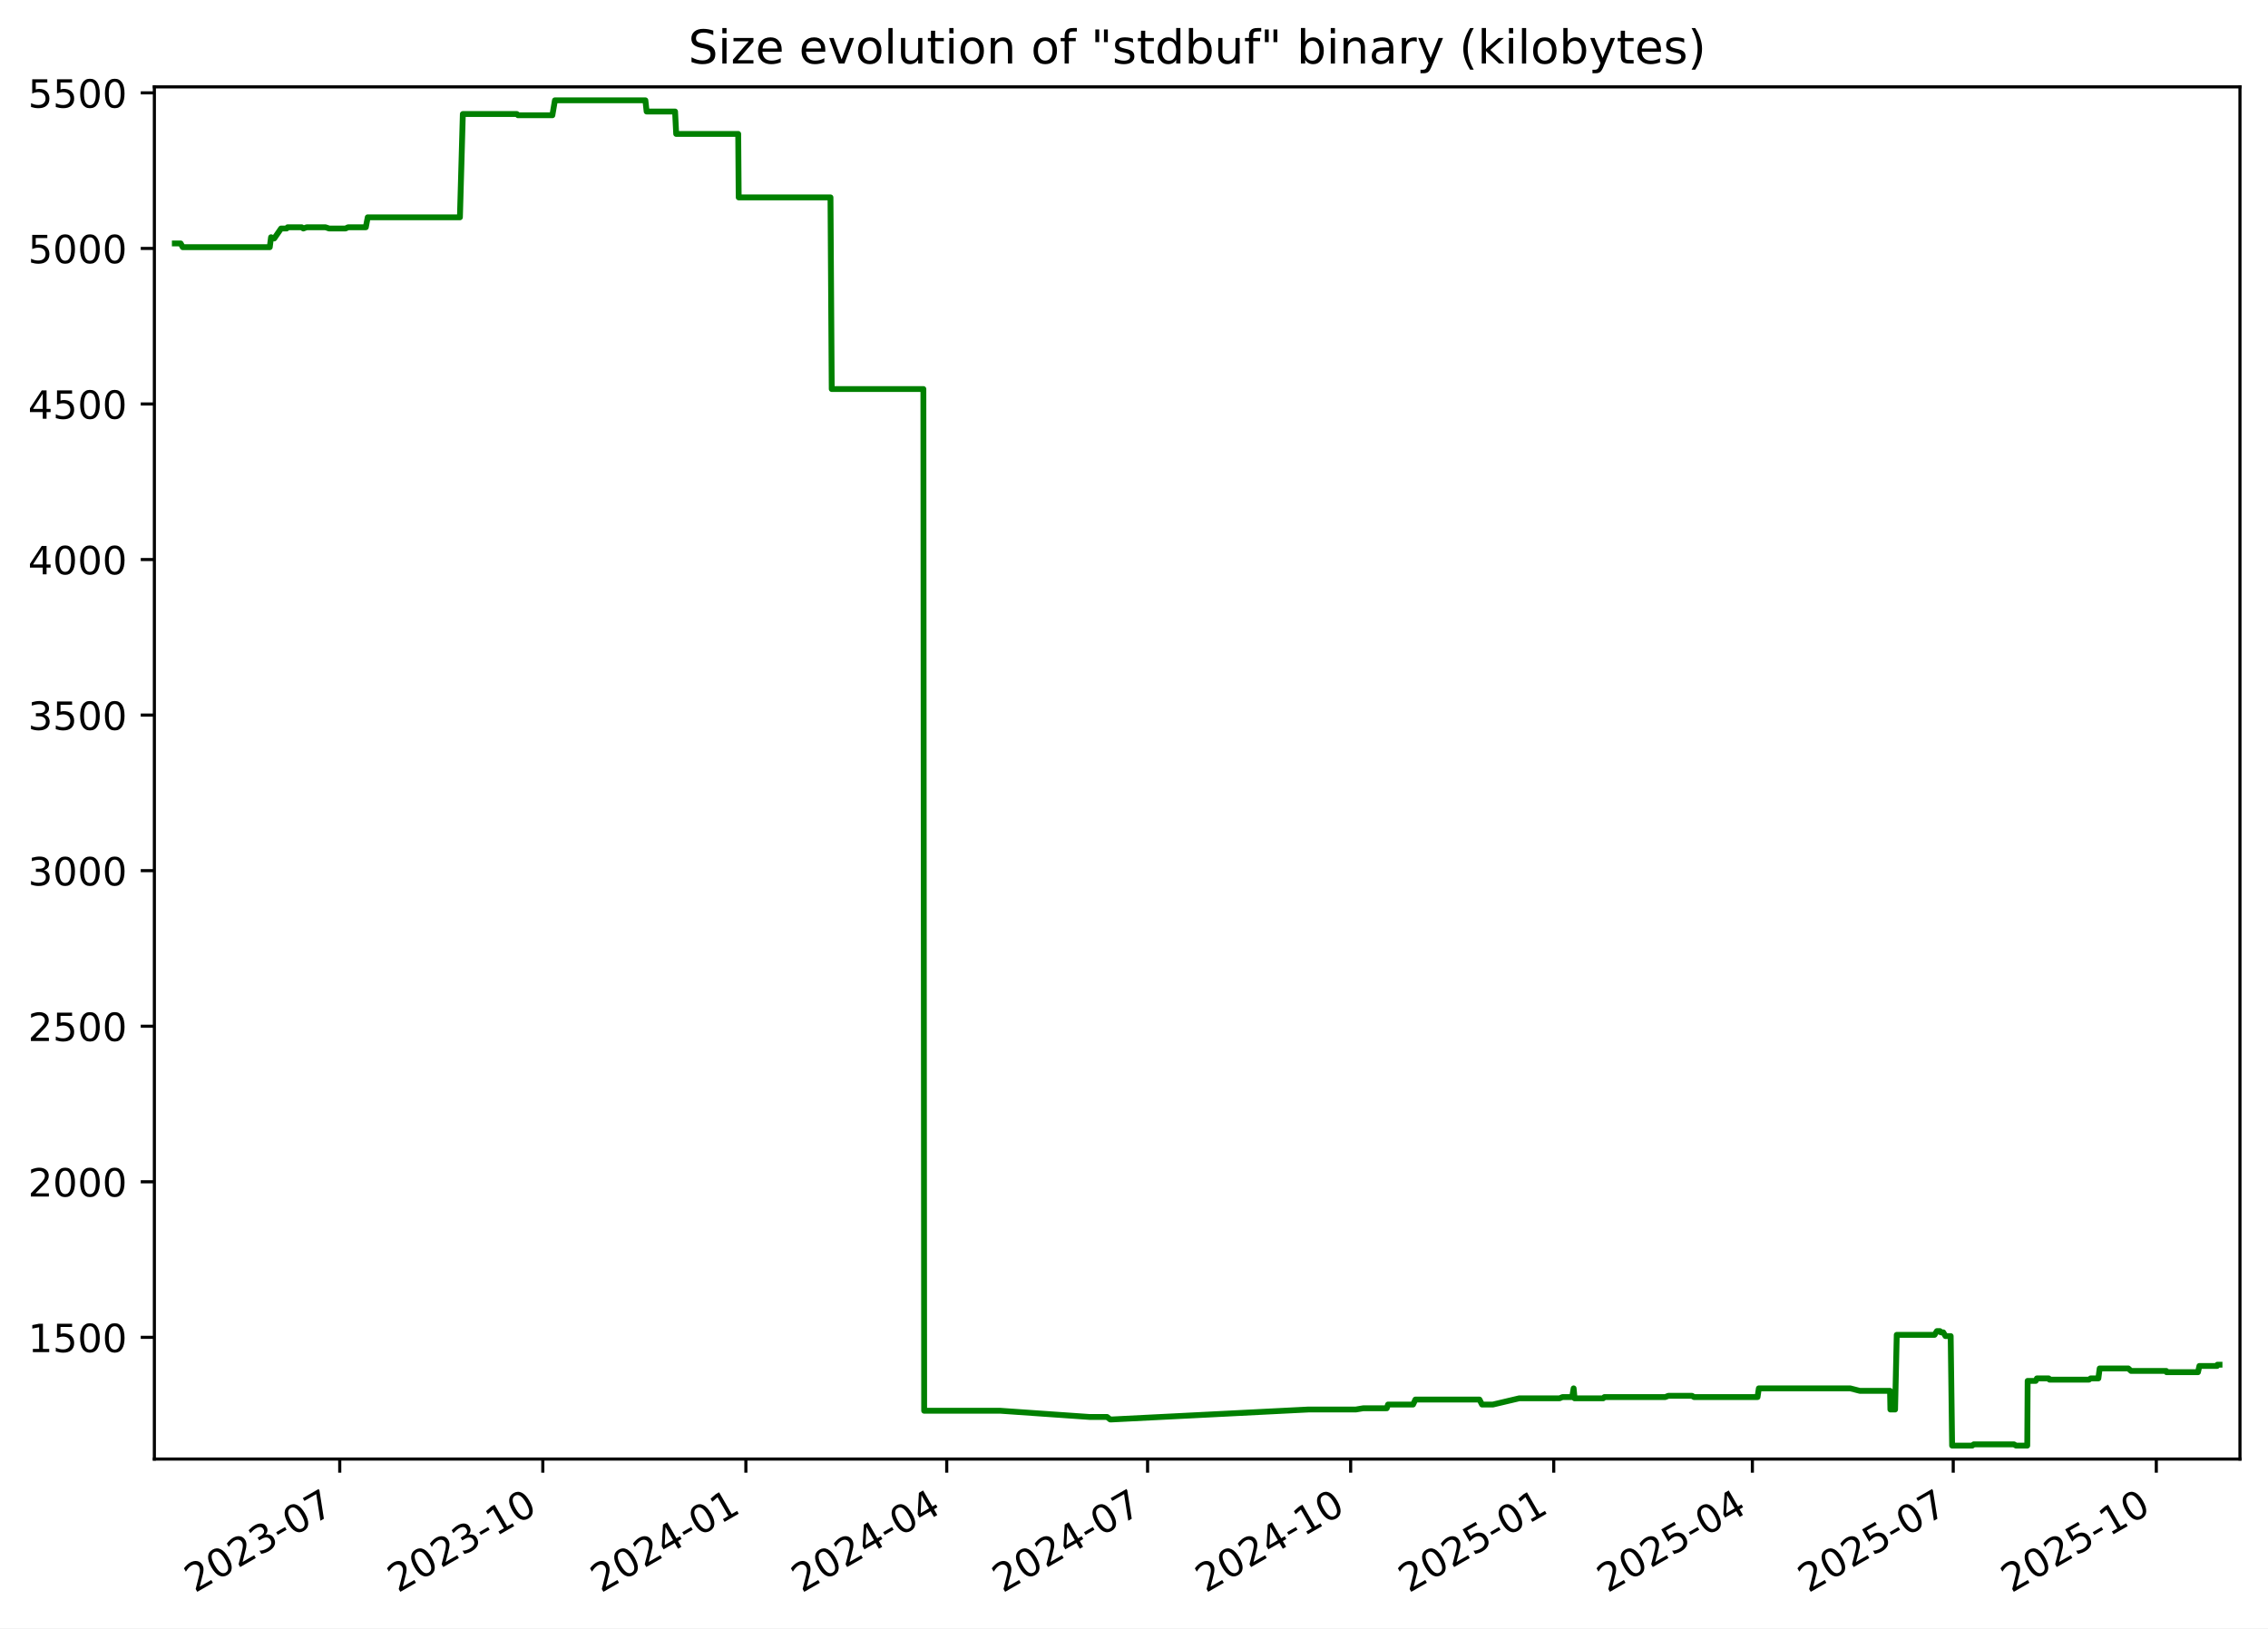
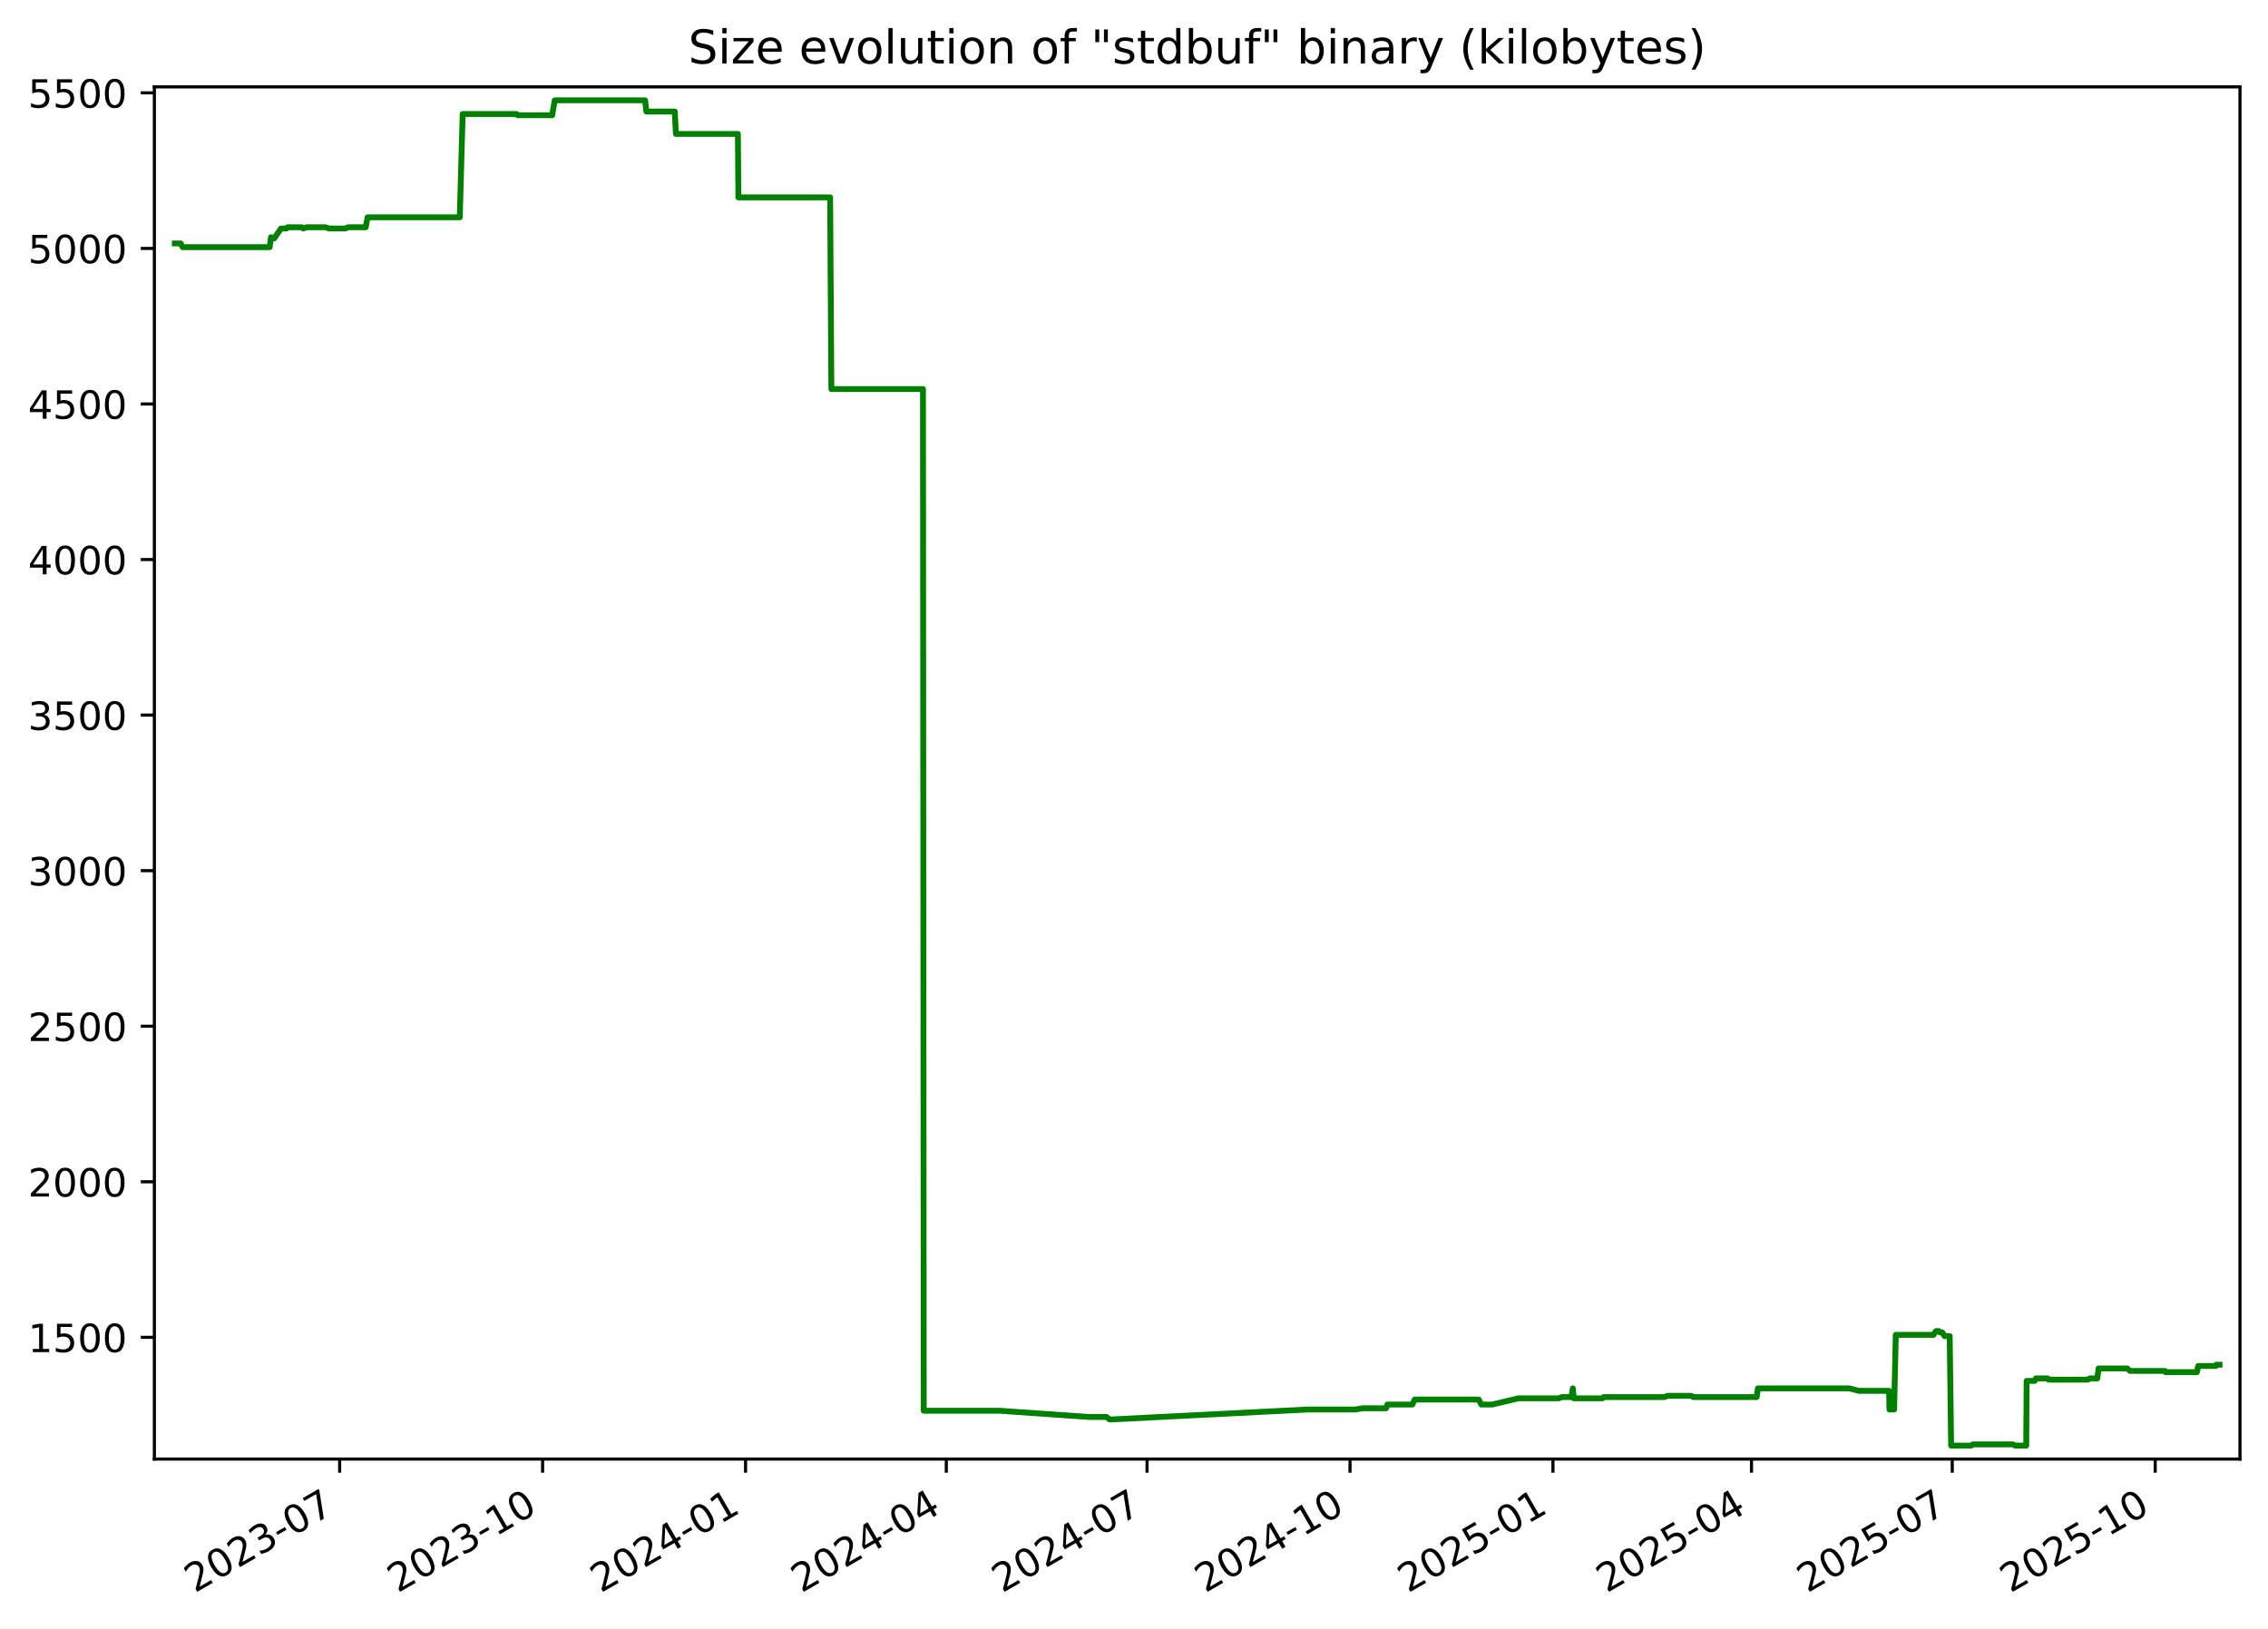
<svg xmlns="http://www.w3.org/2000/svg" xmlns:xlink="http://www.w3.org/1999/xlink" width="582.53pt" height="418.303pt" viewBox="0 0 582.53 418.303" version="1.1">
  <defs>
    <style type="text/css">*{stroke-linejoin: round; stroke-linecap: butt}</style>
  </defs>
  <g id="figure_1">
    <g id="patch_1">
      <path d="M -0 418.303  L 582.53 418.303  L 582.53 0  L -0 0  z " style="fill: #ffffff" />
    </g>
    <g id="axes_1">
      <g id="patch_2">
        <path d="M 39.65 374.83  L 575.33 374.83  L 575.33 22.318  L 39.65 22.318  z " style="fill: #ffffff" />
      </g>
      <g id="matplotlib.axis_1">
        <g id="xtick_1">
          <g id="line2d_1">
            <defs>
-               <path id="m02c844d41c" d="M 0 0  L 0 3.5  " style="stroke: #000000; stroke-width: 0.8" />
+               <path id="m0fc587334f" d="M 0 0  L 0 3.5  " style="stroke: #000000; stroke-width: 0.8" />
            </defs>
            <g>
-               <use xlink:href="#m02c844d41c" x="87.263" y="374.83" style="stroke: #000000; stroke-width: 0.8" />
+               <use xlink:href="#m0fc587334f" x="87.239" y="374.83" style="stroke: #000000; stroke-width: 0.8" />
            </g>
          </g>
          <g id="text_1">
-             <g transform="translate(50.03773 409.302) rotate(-30) scale(0.1 -0.1)">
+             <g transform="translate(50.01415 409.302) rotate(-30) scale(0.1 -0.1)">
              <defs>
                <path id="DejaVuSans-32" d="M 1228 531  L 3431 531  L 3431 0  L 469 0  L 469 531  Q 828 903 1448 1529  Q 2069 2156 2228 2338  Q 2531 2678 2651 2914  Q 2772 3150 2772 3378  Q 2772 3750 2511 3984  Q 2250 4219 1831 4219  Q 1534 4219 1204 4116  Q 875 4013 500 3803  L 500 4441  Q 881 4594 1212 4672  Q 1544 4750 1819 4750  Q 2544 4750 2975 4387  Q 3406 4025 3406 3419  Q 3406 3131 3298 2873  Q 3191 2616 2906 2266  Q 2828 2175 2409 1742  Q 1991 1309 1228 531  z " transform="scale(0.015625)" />
                <path id="DejaVuSans-30" d="M 2034 4250  Q 1547 4250 1301 3770  Q 1056 3291 1056 2328  Q 1056 1369 1301 889  Q 1547 409 2034 409  Q 2525 409 2770 889  Q 3016 1369 3016 2328  Q 3016 3291 2770 3770  Q 2525 4250 2034 4250  z M 2034 4750  Q 2819 4750 3233 4129  Q 3647 3509 3647 2328  Q 3647 1150 3233 529  Q 2819 -91 2034 -91  Q 1250 -91 836 529  Q 422 1150 422 2328  Q 422 3509 836 4129  Q 1250 4750 2034 4750  z " transform="scale(0.015625)" />
                <path id="DejaVuSans-33" d="M 2597 2516  Q 3050 2419 3304 2112  Q 3559 1806 3559 1356  Q 3559 666 3084 287  Q 2609 -91 1734 -91  Q 1441 -91 1130 -33  Q 819 25 488 141  L 488 750  Q 750 597 1062 519  Q 1375 441 1716 441  Q 2309 441 2620 675  Q 2931 909 2931 1356  Q 2931 1769 2642 2001  Q 2353 2234 1838 2234  L 1294 2234  L 1294 2753  L 1863 2753  Q 2328 2753 2575 2939  Q 2822 3125 2822 3475  Q 2822 3834 2567 4026  Q 2313 4219 1838 4219  Q 1578 4219 1281 4162  Q 984 4106 628 3988  L 628 4550  Q 988 4650 1302 4700  Q 1616 4750 1894 4750  Q 2613 4750 3031 4423  Q 3450 4097 3450 3541  Q 3450 3153 3228 2886  Q 3006 2619 2597 2516  z " transform="scale(0.015625)" />
                <path id="DejaVuSans-2d" d="M 313 2009  L 1997 2009  L 1997 1497  L 313 1497  L 313 2009  z " transform="scale(0.015625)" />
                <path id="DejaVuSans-37" d="M 525 4666  L 3525 4666  L 3525 4397  L 1831 0  L 1172 0  L 2766 4134  L 525 4134  L 525 4666  z " transform="scale(0.015625)" />
              </defs>
              <use xlink:href="#DejaVuSans-32" />
              <use xlink:href="#DejaVuSans-30" x="63.623" />
              <use xlink:href="#DejaVuSans-32" x="127.246" />
              <use xlink:href="#DejaVuSans-33" x="190.869" />
              <use xlink:href="#DejaVuSans-2d" x="254.492" />
              <use xlink:href="#DejaVuSans-30" x="290.576" />
              <use xlink:href="#DejaVuSans-37" x="354.199" />
            </g>
          </g>
        </g>
        <g id="xtick_2">
          <g id="line2d_2">
            <g>
-               <use xlink:href="#m02c844d41c" x="139.419" y="374.83" style="stroke: #000000; stroke-width: 0.8" />
+               <use xlink:href="#m0fc587334f" x="139.367" y="374.83" style="stroke: #000000; stroke-width: 0.8" />
            </g>
          </g>
          <g id="text_2">
-             <g transform="translate(102.1946 409.302) rotate(-30) scale(0.1 -0.1)">
+             <g transform="translate(102.142 409.302) rotate(-30) scale(0.1 -0.1)">
              <defs>
                <path id="DejaVuSans-31" d="M 794 531  L 1825 531  L 1825 4091  L 703 3866  L 703 4441  L 1819 4666  L 2450 4666  L 2450 531  L 3481 531  L 3481 0  L 794 0  L 794 531  z " transform="scale(0.015625)" />
              </defs>
              <use xlink:href="#DejaVuSans-32" />
              <use xlink:href="#DejaVuSans-30" x="63.623" />
              <use xlink:href="#DejaVuSans-32" x="127.246" />
              <use xlink:href="#DejaVuSans-33" x="190.869" />
              <use xlink:href="#DejaVuSans-2d" x="254.492" />
              <use xlink:href="#DejaVuSans-31" x="290.576" />
              <use xlink:href="#DejaVuSans-30" x="354.199" />
            </g>
          </g>
        </g>
        <g id="xtick_3">
          <g id="line2d_3">
            <g>
-               <use xlink:href="#m02c844d41c" x="191.576" y="374.83" style="stroke: #000000; stroke-width: 0.8" />
+               <use xlink:href="#m0fc587334f" x="191.495" y="374.83" style="stroke: #000000; stroke-width: 0.8" />
            </g>
          </g>
          <g id="text_3">
-             <g transform="translate(154.3515 409.302) rotate(-30) scale(0.1 -0.1)">
+             <g transform="translate(154.2698 409.302) rotate(-30) scale(0.1 -0.1)">
              <defs>
                <path id="DejaVuSans-34" d="M 2419 4116  L 825 1625  L 2419 1625  L 2419 4116  z M 2253 4666  L 3047 4666  L 3047 1625  L 3713 1625  L 3713 1100  L 3047 1100  L 3047 0  L 2419 0  L 2419 1100  L 313 1100  L 313 1709  L 2253 4666  z " transform="scale(0.015625)" />
              </defs>
              <use xlink:href="#DejaVuSans-32" />
              <use xlink:href="#DejaVuSans-30" x="63.623" />
              <use xlink:href="#DejaVuSans-32" x="127.246" />
              <use xlink:href="#DejaVuSans-34" x="190.869" />
              <use xlink:href="#DejaVuSans-2d" x="254.492" />
              <use xlink:href="#DejaVuSans-30" x="290.576" />
              <use xlink:href="#DejaVuSans-31" x="354.199" />
            </g>
          </g>
        </g>
        <g id="xtick_4">
          <g id="line2d_4">
            <g>
-               <use xlink:href="#m02c844d41c" x="243.166" y="374.83" style="stroke: #000000; stroke-width: 0.8" />
+               <use xlink:href="#m0fc587334f" x="243.056" y="374.83" style="stroke: #000000; stroke-width: 0.8" />
            </g>
          </g>
          <g id="text_4">
-             <g transform="translate(205.9415 409.302) rotate(-30) scale(0.1 -0.1)">
+             <g transform="translate(205.8311 409.302) rotate(-30) scale(0.1 -0.1)">
              <use xlink:href="#DejaVuSans-32" />
              <use xlink:href="#DejaVuSans-30" x="63.623" />
              <use xlink:href="#DejaVuSans-32" x="127.246" />
              <use xlink:href="#DejaVuSans-34" x="190.869" />
              <use xlink:href="#DejaVuSans-2d" x="254.492" />
              <use xlink:href="#DejaVuSans-30" x="290.576" />
              <use xlink:href="#DejaVuSans-34" x="354.199" />
            </g>
          </g>
        </g>
        <g id="xtick_5">
          <g id="line2d_5">
            <g>
-               <use xlink:href="#m02c844d41c" x="294.756" y="374.83" style="stroke: #000000; stroke-width: 0.8" />
+               <use xlink:href="#m0fc587334f" x="294.617" y="374.83" style="stroke: #000000; stroke-width: 0.8" />
            </g>
          </g>
          <g id="text_5">
-             <g transform="translate(257.5314 409.302) rotate(-30) scale(0.1 -0.1)">
+             <g transform="translate(257.3923 409.302) rotate(-30) scale(0.1 -0.1)">
              <use xlink:href="#DejaVuSans-32" />
              <use xlink:href="#DejaVuSans-30" x="63.623" />
              <use xlink:href="#DejaVuSans-32" x="127.246" />
              <use xlink:href="#DejaVuSans-34" x="190.869" />
              <use xlink:href="#DejaVuSans-2d" x="254.492" />
              <use xlink:href="#DejaVuSans-30" x="290.576" />
              <use xlink:href="#DejaVuSans-37" x="354.199" />
            </g>
          </g>
        </g>
        <g id="xtick_6">
          <g id="line2d_6">
            <g>
-               <use xlink:href="#m02c844d41c" x="346.913" y="374.83" style="stroke: #000000; stroke-width: 0.8" />
+               <use xlink:href="#m0fc587334f" x="346.745" y="374.83" style="stroke: #000000; stroke-width: 0.8" />
            </g>
          </g>
          <g id="text_6">
-             <g transform="translate(309.6883 409.302) rotate(-30) scale(0.1 -0.1)">
+             <g transform="translate(309.5201 409.302) rotate(-30) scale(0.1 -0.1)">
              <use xlink:href="#DejaVuSans-32" />
              <use xlink:href="#DejaVuSans-30" x="63.623" />
              <use xlink:href="#DejaVuSans-32" x="127.246" />
              <use xlink:href="#DejaVuSans-34" x="190.869" />
              <use xlink:href="#DejaVuSans-2d" x="254.492" />
              <use xlink:href="#DejaVuSans-31" x="290.576" />
              <use xlink:href="#DejaVuSans-30" x="354.199" />
            </g>
          </g>
        </g>
        <g id="xtick_7">
          <g id="line2d_7">
            <g>
-               <use xlink:href="#m02c844d41c" x="399.07" y="374.83" style="stroke: #000000; stroke-width: 0.8" />
+               <use xlink:href="#m0fc587334f" x="398.873" y="374.83" style="stroke: #000000; stroke-width: 0.8" />
            </g>
          </g>
          <g id="text_7">
-             <g transform="translate(361.8452 409.302) rotate(-30) scale(0.1 -0.1)">
+             <g transform="translate(361.648 409.302) rotate(-30) scale(0.1 -0.1)">
              <defs>
                <path id="DejaVuSans-35" d="M 691 4666  L 3169 4666  L 3169 4134  L 1269 4134  L 1269 2991  Q 1406 3038 1543 3061  Q 1681 3084 1819 3084  Q 2600 3084 3056 2656  Q 3513 2228 3513 1497  Q 3513 744 3044 326  Q 2575 -91 1722 -91  Q 1428 -91 1123 -41  Q 819 9 494 109  L 494 744  Q 775 591 1075 516  Q 1375 441 1709 441  Q 2250 441 2565 725  Q 2881 1009 2881 1497  Q 2881 1984 2565 2268  Q 2250 2553 1709 2553  Q 1456 2553 1204 2497  Q 953 2441 691 2322  L 691 4666  z " transform="scale(0.015625)" />
              </defs>
              <use xlink:href="#DejaVuSans-32" />
              <use xlink:href="#DejaVuSans-30" x="63.623" />
              <use xlink:href="#DejaVuSans-32" x="127.246" />
              <use xlink:href="#DejaVuSans-35" x="190.869" />
              <use xlink:href="#DejaVuSans-2d" x="254.492" />
              <use xlink:href="#DejaVuSans-30" x="290.576" />
              <use xlink:href="#DejaVuSans-31" x="354.199" />
            </g>
          </g>
        </g>
        <g id="xtick_8">
          <g id="line2d_8">
            <g>
-               <use xlink:href="#m02c844d41c" x="450.093" y="374.83" style="stroke: #000000; stroke-width: 0.8" />
+               <use xlink:href="#m0fc587334f" x="449.867" y="374.83" style="stroke: #000000; stroke-width: 0.8" />
            </g>
          </g>
          <g id="text_8">
-             <g transform="translate(412.8682 409.302) rotate(-30) scale(0.1 -0.1)">
+             <g transform="translate(412.6426 409.302) rotate(-30) scale(0.1 -0.1)">
              <use xlink:href="#DejaVuSans-32" />
              <use xlink:href="#DejaVuSans-30" x="63.623" />
              <use xlink:href="#DejaVuSans-32" x="127.246" />
              <use xlink:href="#DejaVuSans-35" x="190.869" />
              <use xlink:href="#DejaVuSans-2d" x="254.492" />
              <use xlink:href="#DejaVuSans-30" x="290.576" />
              <use xlink:href="#DejaVuSans-34" x="354.199" />
            </g>
          </g>
        </g>
        <g id="xtick_9">
          <g id="line2d_9">
            <g>
-               <use xlink:href="#m02c844d41c" x="501.683" y="374.83" style="stroke: #000000; stroke-width: 0.8" />
+               <use xlink:href="#m0fc587334f" x="501.429" y="374.83" style="stroke: #000000; stroke-width: 0.8" />
            </g>
          </g>
          <g id="text_9">
-             <g transform="translate(464.4582 409.302) rotate(-30) scale(0.1 -0.1)">
+             <g transform="translate(464.2039 409.302) rotate(-30) scale(0.1 -0.1)">
              <use xlink:href="#DejaVuSans-32" />
              <use xlink:href="#DejaVuSans-30" x="63.623" />
              <use xlink:href="#DejaVuSans-32" x="127.246" />
              <use xlink:href="#DejaVuSans-35" x="190.869" />
              <use xlink:href="#DejaVuSans-2d" x="254.492" />
              <use xlink:href="#DejaVuSans-30" x="290.576" />
              <use xlink:href="#DejaVuSans-37" x="354.199" />
            </g>
          </g>
        </g>
        <g id="xtick_10">
          <g id="line2d_10">
            <g>
-               <use xlink:href="#m02c844d41c" x="553.84" y="374.83" style="stroke: #000000; stroke-width: 0.8" />
+               <use xlink:href="#m0fc587334f" x="553.557" y="374.83" style="stroke: #000000; stroke-width: 0.8" />
            </g>
          </g>
          <g id="text_10">
-             <g transform="translate(516.6151 409.302) rotate(-30) scale(0.1 -0.1)">
+             <g transform="translate(516.3317 409.302) rotate(-30) scale(0.1 -0.1)">
              <use xlink:href="#DejaVuSans-32" />
              <use xlink:href="#DejaVuSans-30" x="63.623" />
              <use xlink:href="#DejaVuSans-32" x="127.246" />
              <use xlink:href="#DejaVuSans-35" x="190.869" />
              <use xlink:href="#DejaVuSans-2d" x="254.492" />
              <use xlink:href="#DejaVuSans-31" x="290.576" />
              <use xlink:href="#DejaVuSans-30" x="354.199" />
            </g>
          </g>
        </g>
      </g>
      <g id="matplotlib.axis_2">
        <g id="ytick_1">
          <g id="line2d_11">
            <defs>
-               <path id="m0599d7b1c7" d="M 0 0  L -3.5 0  " style="stroke: #000000; stroke-width: 0.8" />
+               <path id="m77b3d99311" d="M 0 0  L -3.5 0  " style="stroke: #000000; stroke-width: 0.8" />
            </defs>
            <g>
-               <use xlink:href="#m0599d7b1c7" x="39.65" y="343.56" style="stroke: #000000; stroke-width: 0.8" />
+               <use xlink:href="#m77b3d99311" x="39.65" y="343.56" style="stroke: #000000; stroke-width: 0.8" />
            </g>
          </g>
          <g id="text_11">
            <g transform="translate(7.2 347.3591) scale(0.1 -0.1)">
              <use xlink:href="#DejaVuSans-31" />
              <use xlink:href="#DejaVuSans-35" x="63.623" />
              <use xlink:href="#DejaVuSans-30" x="127.246" />
              <use xlink:href="#DejaVuSans-30" x="190.869" />
            </g>
          </g>
        </g>
        <g id="ytick_2">
          <g id="line2d_12">
            <g>
-               <use xlink:href="#m0599d7b1c7" x="39.65" y="303.597" style="stroke: #000000; stroke-width: 0.8" />
+               <use xlink:href="#m77b3d99311" x="39.65" y="303.597" style="stroke: #000000; stroke-width: 0.8" />
            </g>
          </g>
          <g id="text_12">
            <g transform="translate(7.2 307.3961) scale(0.1 -0.1)">
              <use xlink:href="#DejaVuSans-32" />
              <use xlink:href="#DejaVuSans-30" x="63.623" />
              <use xlink:href="#DejaVuSans-30" x="127.246" />
              <use xlink:href="#DejaVuSans-30" x="190.869" />
            </g>
          </g>
        </g>
        <g id="ytick_3">
          <g id="line2d_13">
            <g>
-               <use xlink:href="#m0599d7b1c7" x="39.65" y="263.634" style="stroke: #000000; stroke-width: 0.8" />
+               <use xlink:href="#m77b3d99311" x="39.65" y="263.634" style="stroke: #000000; stroke-width: 0.8" />
            </g>
          </g>
          <g id="text_13">
            <g transform="translate(7.2 267.4331) scale(0.1 -0.1)">
              <use xlink:href="#DejaVuSans-32" />
              <use xlink:href="#DejaVuSans-35" x="63.623" />
              <use xlink:href="#DejaVuSans-30" x="127.246" />
              <use xlink:href="#DejaVuSans-30" x="190.869" />
            </g>
          </g>
        </g>
        <g id="ytick_4">
          <g id="line2d_14">
            <g>
-               <use xlink:href="#m0599d7b1c7" x="39.65" y="223.671" style="stroke: #000000; stroke-width: 0.8" />
+               <use xlink:href="#m77b3d99311" x="39.65" y="223.671" style="stroke: #000000; stroke-width: 0.8" />
            </g>
          </g>
          <g id="text_14">
            <g transform="translate(7.2 227.4701) scale(0.1 -0.1)">
              <use xlink:href="#DejaVuSans-33" />
              <use xlink:href="#DejaVuSans-30" x="63.623" />
              <use xlink:href="#DejaVuSans-30" x="127.246" />
              <use xlink:href="#DejaVuSans-30" x="190.869" />
            </g>
          </g>
        </g>
        <g id="ytick_5">
          <g id="line2d_15">
            <g>
-               <use xlink:href="#m0599d7b1c7" x="39.65" y="183.708" style="stroke: #000000; stroke-width: 0.8" />
+               <use xlink:href="#m77b3d99311" x="39.65" y="183.708" style="stroke: #000000; stroke-width: 0.8" />
            </g>
          </g>
          <g id="text_15">
            <g transform="translate(7.2 187.5071) scale(0.1 -0.1)">
              <use xlink:href="#DejaVuSans-33" />
              <use xlink:href="#DejaVuSans-35" x="63.623" />
              <use xlink:href="#DejaVuSans-30" x="127.246" />
              <use xlink:href="#DejaVuSans-30" x="190.869" />
            </g>
          </g>
        </g>
        <g id="ytick_6">
          <g id="line2d_16">
            <g>
-               <use xlink:href="#m0599d7b1c7" x="39.65" y="143.745" style="stroke: #000000; stroke-width: 0.8" />
+               <use xlink:href="#m77b3d99311" x="39.65" y="143.745" style="stroke: #000000; stroke-width: 0.8" />
            </g>
          </g>
          <g id="text_16">
            <g transform="translate(7.2 147.5441) scale(0.1 -0.1)">
              <use xlink:href="#DejaVuSans-34" />
              <use xlink:href="#DejaVuSans-30" x="63.623" />
              <use xlink:href="#DejaVuSans-30" x="127.246" />
              <use xlink:href="#DejaVuSans-30" x="190.869" />
            </g>
          </g>
        </g>
        <g id="ytick_7">
          <g id="line2d_17">
            <g>
-               <use xlink:href="#m0599d7b1c7" x="39.65" y="103.782" style="stroke: #000000; stroke-width: 0.8" />
+               <use xlink:href="#m77b3d99311" x="39.65" y="103.782" style="stroke: #000000; stroke-width: 0.8" />
            </g>
          </g>
          <g id="text_17">
            <g transform="translate(7.2 107.5811) scale(0.1 -0.1)">
              <use xlink:href="#DejaVuSans-34" />
              <use xlink:href="#DejaVuSans-35" x="63.623" />
              <use xlink:href="#DejaVuSans-30" x="127.246" />
              <use xlink:href="#DejaVuSans-30" x="190.869" />
            </g>
          </g>
        </g>
        <g id="ytick_8">
          <g id="line2d_18">
            <g>
-               <use xlink:href="#m0599d7b1c7" x="39.65" y="63.819" style="stroke: #000000; stroke-width: 0.8" />
+               <use xlink:href="#m77b3d99311" x="39.65" y="63.819" style="stroke: #000000; stroke-width: 0.8" />
            </g>
          </g>
          <g id="text_18">
            <g transform="translate(7.2 67.61812) scale(0.1 -0.1)">
              <use xlink:href="#DejaVuSans-35" />
              <use xlink:href="#DejaVuSans-30" x="63.623" />
              <use xlink:href="#DejaVuSans-30" x="127.246" />
              <use xlink:href="#DejaVuSans-30" x="190.869" />
            </g>
          </g>
        </g>
        <g id="ytick_9">
          <g id="line2d_19">
            <g>
-               <use xlink:href="#m0599d7b1c7" x="39.65" y="23.856" style="stroke: #000000; stroke-width: 0.8" />
+               <use xlink:href="#m77b3d99311" x="39.65" y="23.856" style="stroke: #000000; stroke-width: 0.8" />
            </g>
          </g>
          <g id="text_19">
            <g transform="translate(7.2 27.65512) scale(0.1 -0.1)">
              <use xlink:href="#DejaVuSans-35" />
              <use xlink:href="#DejaVuSans-35" x="63.623" />
              <use xlink:href="#DejaVuSans-30" x="127.246" />
              <use xlink:href="#DejaVuSans-30" x="190.869" />
            </g>
          </g>
        </g>
      </g>
      <g id="line2d_20">
-         <path d="M 44.902 62.54  L 46.403 62.54  L 46.927 63.499  L 69.287 63.499  L 69.619 60.942  L 70.228 61.261  L 70.429 61.261  L 72.196 58.704  L 73.611 58.704  L 73.876 58.384  L 77.502 58.384  L 77.91 58.704  L 78.783 58.384  L 83.602 58.384  L 84.543 58.704  L 88.748 58.704  L 89.406 58.384  L 93.958 58.384  L 94.451 55.826  L 118.131 55.826  L 118.877 29.291  L 132.738 29.291  L 133.057 29.611  L 141.874 29.611  L 142.532 25.774  L 165.764 25.774  L 166.088 28.651  L 173.391 28.651  L 173.678 34.406  L 189.609 34.406  L 189.731 50.711  L 213.309 50.711  L 213.628 99.945  L 237.168 99.945  L 237.369 362.422  L 256.932 362.422  L 279.909 364.021  L 284.356 364.021  L 285.155 364.66  L 285.5 364.66  L 336.042 362.103  L 348.22 362.103  L 350.145 361.783  L 356.186 361.783  L 356.516 360.824  L 362.934 360.824  L 363.547 359.545  L 379.994 359.545  L 380.66 360.824  L 383.451 360.824  L 390.225 359.225  L 400.577 359.225  L 401.322 358.906  L 403.807 358.906  L 404.185 356.668  L 404.423 359.225  L 411.78 359.225  L 412.084 358.906  L 427.716 358.906  L 428.502 358.586  L 434.581 358.586  L 435.114 358.906  L 451.419 358.906  L 451.753 356.668  L 475.221 356.668  L 477.698 357.307  L 485.453 357.307  L 485.542 362.103  L 486.745 362.103  L 487.175 342.92  L 496.887 342.92  L 497.486 341.961  L 498.266 341.961  L 498.485 342.281  L 499.116 342.281  L 499.695 343.24  L 501.029 343.24  L 501.397 371.374  L 506.565 371.374  L 506.955 371.054  L 517.281 371.054  L 517.817 371.374  L 520.696 371.374  L 520.797 354.75  L 522.873 354.75  L 523.172 354.11  L 526.214 354.11  L 526.408 354.43  L 536.551 354.43  L 536.98 354.11  L 538.959 354.11  L 539.297 351.552  L 546.654 351.552  L 547.357 352.192  L 556.394 352.192  L 556.481 352.512  L 564.545 352.512  L 564.912 350.913  L 569.444 350.913  L 569.53 350.593  L 570.078 350.593  L 570.078 350.593  " clip-path="url(#pdf9e7ea5a8)" style="fill: none; stroke: #008000; stroke-width: 1.5; stroke-linecap: square" />
+         <path d="M 44.902 62.54  L 46.402 62.54  L 46.926 63.499  L 69.273 63.499  L 69.605 60.942  L 70.214 61.261  L 70.415 61.261  L 72.181 58.704  L 73.595 58.704  L 73.86 58.384  L 77.484 58.384  L 77.892 58.704  L 78.764 58.384  L 83.58 58.384  L 84.521 58.704  L 88.724 58.704  L 89.381 58.384  L 93.93 58.384  L 94.424 55.826  L 118.09 55.826  L 118.836 29.291  L 132.689 29.291  L 133.008 29.611  L 141.82 29.611  L 142.477 25.774  L 165.696 25.774  L 166.021 28.651  L 173.32 28.651  L 173.606 34.406  L 189.528 34.406  L 189.651 50.711  L 213.216 50.711  L 213.534 99.945  L 237.061 99.945  L 237.262 362.422  L 256.814 362.422  L 279.779 364.021  L 284.223 364.021  L 285.021 364.66  L 285.366 364.66  L 335.88 362.103  L 348.051 362.103  L 349.975 361.783  L 356.013 361.783  L 356.343 360.824  L 362.756 360.824  L 363.369 359.545  L 379.808 359.545  L 380.473 360.824  L 383.262 360.824  L 390.033 359.225  L 400.379 359.225  L 401.123 358.906  L 403.607 358.906  L 403.985 356.668  L 404.223 359.225  L 411.576 359.225  L 411.879 358.906  L 427.502 358.906  L 428.289 358.586  L 434.364 358.586  L 434.897 358.906  L 451.193 358.906  L 451.526 356.668  L 474.981 356.668  L 477.457 357.307  L 485.208 357.307  L 485.296 362.103  L 486.499 362.103  L 486.929 342.92  L 496.635 342.92  L 497.234 341.961  L 498.014 341.961  L 498.233 342.281  L 498.863 342.281  L 499.442 343.24  L 500.776 343.24  L 501.143 371.374  L 506.308 371.374  L 506.698 371.054  L 517.018 371.054  L 517.553 371.374  L 520.431 371.374  L 520.532 354.75  L 522.607 354.75  L 522.906 354.11  L 525.946 354.11  L 526.14 354.43  L 536.277 354.43  L 536.706 354.11  L 538.684 354.11  L 539.021 351.552  L 546.374 351.552  L 547.077 352.192  L 556.109 352.192  L 556.196 352.512  L 564.256 352.512  L 564.623 350.913  L 569.152 350.913  L 569.238 350.593  L 570.078 350.593  L 570.078 350.593  " clip-path="url(#p9106fe4cad)" style="fill: none; stroke: #008000; stroke-width: 1.5; stroke-linecap: square" />
      </g>
      <g id="patch_3">
        <path d="M 39.65 374.83  L 39.65 22.318  " style="fill: none; stroke: #000000; stroke-width: 0.8; stroke-linejoin: miter; stroke-linecap: square" />
      </g>
      <g id="patch_4">
        <path d="M 575.33 374.83  L 575.33 22.318  " style="fill: none; stroke: #000000; stroke-width: 0.8; stroke-linejoin: miter; stroke-linecap: square" />
      </g>
      <g id="patch_5">
        <path d="M 39.65 374.83  L 575.33 374.83  " style="fill: none; stroke: #000000; stroke-width: 0.8; stroke-linejoin: miter; stroke-linecap: square" />
      </g>
      <g id="patch_6">
        <path d="M 39.65 22.318  L 575.33 22.318  " style="fill: none; stroke: #000000; stroke-width: 0.8; stroke-linejoin: miter; stroke-linecap: square" />
      </g>
      <g id="text_20">
        <g transform="translate(176.7837 16.31812) scale(0.12 -0.12)">
          <defs>
            <path id="DejaVuSans-53" d="M 3425 4513  L 3425 3897  Q 3066 4069 2747 4153  Q 2428 4238 2131 4238  Q 1616 4238 1336 4038  Q 1056 3838 1056 3469  Q 1056 3159 1242 3001  Q 1428 2844 1947 2747  L 2328 2669  Q 3034 2534 3370 2195  Q 3706 1856 3706 1288  Q 3706 609 3251 259  Q 2797 -91 1919 -91  Q 1588 -91 1214 -16  Q 841 59 441 206  L 441 856  Q 825 641 1194 531  Q 1563 422 1919 422  Q 2459 422 2753 634  Q 3047 847 3047 1241  Q 3047 1584 2836 1778  Q 2625 1972 2144 2069  L 1759 2144  Q 1053 2284 737 2584  Q 422 2884 422 3419  Q 422 4038 858 4394  Q 1294 4750 2059 4750  Q 2388 4750 2728 4690  Q 3069 4631 3425 4513  z " transform="scale(0.015625)" />
            <path id="DejaVuSans-69" d="M 603 3500  L 1178 3500  L 1178 0  L 603 0  L 603 3500  z M 603 4863  L 1178 4863  L 1178 4134  L 603 4134  L 603 4863  z " transform="scale(0.015625)" />
            <path id="DejaVuSans-7a" d="M 353 3500  L 3084 3500  L 3084 2975  L 922 459  L 3084 459  L 3084 0  L 275 0  L 275 525  L 2438 3041  L 353 3041  L 353 3500  z " transform="scale(0.015625)" />
            <path id="DejaVuSans-65" d="M 3597 1894  L 3597 1613  L 953 1613  Q 991 1019 1311 708  Q 1631 397 2203 397  Q 2534 397 2845 478  Q 3156 559 3463 722  L 3463 178  Q 3153 47 2828 -22  Q 2503 -91 2169 -91  Q 1331 -91 842 396  Q 353 884 353 1716  Q 353 2575 817 3079  Q 1281 3584 2069 3584  Q 2775 3584 3186 3129  Q 3597 2675 3597 1894  z M 3022 2063  Q 3016 2534 2758 2815  Q 2500 3097 2075 3097  Q 1594 3097 1305 2825  Q 1016 2553 972 2059  L 3022 2063  z " transform="scale(0.015625)" />
            <path id="DejaVuSans-20" transform="scale(0.015625)" />
            <path id="DejaVuSans-76" d="M 191 3500  L 800 3500  L 1894 563  L 2988 3500  L 3597 3500  L 2284 0  L 1503 0  L 191 3500  z " transform="scale(0.015625)" />
            <path id="DejaVuSans-6f" d="M 1959 3097  Q 1497 3097 1228 2736  Q 959 2375 959 1747  Q 959 1119 1226 758  Q 1494 397 1959 397  Q 2419 397 2687 759  Q 2956 1122 2956 1747  Q 2956 2369 2687 2733  Q 2419 3097 1959 3097  z M 1959 3584  Q 2709 3584 3137 3096  Q 3566 2609 3566 1747  Q 3566 888 3137 398  Q 2709 -91 1959 -91  Q 1206 -91 779 398  Q 353 888 353 1747  Q 353 2609 779 3096  Q 1206 3584 1959 3584  z " transform="scale(0.015625)" />
            <path id="DejaVuSans-6c" d="M 603 4863  L 1178 4863  L 1178 0  L 603 0  L 603 4863  z " transform="scale(0.015625)" />
            <path id="DejaVuSans-75" d="M 544 1381  L 544 3500  L 1119 3500  L 1119 1403  Q 1119 906 1312 657  Q 1506 409 1894 409  Q 2359 409 2629 706  Q 2900 1003 2900 1516  L 2900 3500  L 3475 3500  L 3475 0  L 2900 0  L 2900 538  Q 2691 219 2414 64  Q 2138 -91 1772 -91  Q 1169 -91 856 284  Q 544 659 544 1381  z M 1991 3584  L 1991 3584  z " transform="scale(0.015625)" />
            <path id="DejaVuSans-74" d="M 1172 4494  L 1172 3500  L 2356 3500  L 2356 3053  L 1172 3053  L 1172 1153  Q 1172 725 1289 603  Q 1406 481 1766 481  L 2356 481  L 2356 0  L 1766 0  Q 1100 0 847 248  Q 594 497 594 1153  L 594 3053  L 172 3053  L 172 3500  L 594 3500  L 594 4494  L 1172 4494  z " transform="scale(0.015625)" />
            <path id="DejaVuSans-6e" d="M 3513 2113  L 3513 0  L 2938 0  L 2938 2094  Q 2938 2591 2744 2837  Q 2550 3084 2163 3084  Q 1697 3084 1428 2787  Q 1159 2491 1159 1978  L 1159 0  L 581 0  L 581 3500  L 1159 3500  L 1159 2956  Q 1366 3272 1645 3428  Q 1925 3584 2291 3584  Q 2894 3584 3203 3211  Q 3513 2838 3513 2113  z " transform="scale(0.015625)" />
            <path id="DejaVuSans-66" d="M 2375 4863  L 2375 4384  L 1825 4384  Q 1516 4384 1395 4259  Q 1275 4134 1275 3809  L 1275 3500  L 2222 3500  L 2222 3053  L 1275 3053  L 1275 0  L 697 0  L 697 3053  L 147 3053  L 147 3500  L 697 3500  L 697 3744  Q 697 4328 969 4595  Q 1241 4863 1831 4863  L 2375 4863  z " transform="scale(0.015625)" />
            <path id="DejaVuSans-22" d="M 1147 4666  L 1147 2931  L 616 2931  L 616 4666  L 1147 4666  z M 2328 4666  L 2328 2931  L 1797 2931  L 1797 4666  L 2328 4666  z " transform="scale(0.015625)" />
            <path id="DejaVuSans-73" d="M 2834 3397  L 2834 2853  Q 2591 2978 2328 3040  Q 2066 3103 1784 3103  Q 1356 3103 1142 2972  Q 928 2841 928 2578  Q 928 2378 1081 2264  Q 1234 2150 1697 2047  L 1894 2003  Q 2506 1872 2764 1633  Q 3022 1394 3022 966  Q 3022 478 2636 193  Q 2250 -91 1575 -91  Q 1294 -91 989 -36  Q 684 19 347 128  L 347 722  Q 666 556 975 473  Q 1284 391 1588 391  Q 1994 391 2212 530  Q 2431 669 2431 922  Q 2431 1156 2273 1281  Q 2116 1406 1581 1522  L 1381 1569  Q 847 1681 609 1914  Q 372 2147 372 2553  Q 372 3047 722 3315  Q 1072 3584 1716 3584  Q 2034 3584 2315 3537  Q 2597 3491 2834 3397  z " transform="scale(0.015625)" />
            <path id="DejaVuSans-64" d="M 2906 2969  L 2906 4863  L 3481 4863  L 3481 0  L 2906 0  L 2906 525  Q 2725 213 2448 61  Q 2172 -91 1784 -91  Q 1150 -91 751 415  Q 353 922 353 1747  Q 353 2572 751 3078  Q 1150 3584 1784 3584  Q 2172 3584 2448 3432  Q 2725 3281 2906 2969  z M 947 1747  Q 947 1113 1208 752  Q 1469 391 1925 391  Q 2381 391 2643 752  Q 2906 1113 2906 1747  Q 2906 2381 2643 2742  Q 2381 3103 1925 3103  Q 1469 3103 1208 2742  Q 947 2381 947 1747  z " transform="scale(0.015625)" />
            <path id="DejaVuSans-62" d="M 3116 1747  Q 3116 2381 2855 2742  Q 2594 3103 2138 3103  Q 1681 3103 1420 2742  Q 1159 2381 1159 1747  Q 1159 1113 1420 752  Q 1681 391 2138 391  Q 2594 391 2855 752  Q 3116 1113 3116 1747  z M 1159 2969  Q 1341 3281 1617 3432  Q 1894 3584 2278 3584  Q 2916 3584 3314 3078  Q 3713 2572 3713 1747  Q 3713 922 3314 415  Q 2916 -91 2278 -91  Q 1894 -91 1617 61  Q 1341 213 1159 525  L 1159 0  L 581 0  L 581 4863  L 1159 4863  L 1159 2969  z " transform="scale(0.015625)" />
            <path id="DejaVuSans-61" d="M 2194 1759  Q 1497 1759 1228 1600  Q 959 1441 959 1056  Q 959 750 1161 570  Q 1363 391 1709 391  Q 2188 391 2477 730  Q 2766 1069 2766 1631  L 2766 1759  L 2194 1759  z M 3341 1997  L 3341 0  L 2766 0  L 2766 531  Q 2569 213 2275 61  Q 1981 -91 1556 -91  Q 1019 -91 701 211  Q 384 513 384 1019  Q 384 1609 779 1909  Q 1175 2209 1959 2209  L 2766 2209  L 2766 2266  Q 2766 2663 2505 2880  Q 2244 3097 1772 3097  Q 1472 3097 1187 3025  Q 903 2953 641 2809  L 641 3341  Q 956 3463 1253 3523  Q 1550 3584 1831 3584  Q 2591 3584 2966 3190  Q 3341 2797 3341 1997  z " transform="scale(0.015625)" />
            <path id="DejaVuSans-72" d="M 2631 2963  Q 2534 3019 2420 3045  Q 2306 3072 2169 3072  Q 1681 3072 1420 2755  Q 1159 2438 1159 1844  L 1159 0  L 581 0  L 581 3500  L 1159 3500  L 1159 2956  Q 1341 3275 1631 3429  Q 1922 3584 2338 3584  Q 2397 3584 2469 3576  Q 2541 3569 2628 3553  L 2631 2963  z " transform="scale(0.015625)" />
            <path id="DejaVuSans-79" d="M 2059 -325  Q 1816 -950 1584 -1140  Q 1353 -1331 966 -1331  L 506 -1331  L 506 -850  L 844 -850  Q 1081 -850 1212 -737  Q 1344 -625 1503 -206  L 1606 56  L 191 3500  L 800 3500  L 1894 763  L 2988 3500  L 3597 3500  L 2059 -325  z " transform="scale(0.015625)" />
            <path id="DejaVuSans-28" d="M 1984 4856  Q 1566 4138 1362 3434  Q 1159 2731 1159 2009  Q 1159 1288 1364 580  Q 1569 -128 1984 -844  L 1484 -844  Q 1016 -109 783 600  Q 550 1309 550 2009  Q 550 2706 781 3412  Q 1013 4119 1484 4856  L 1984 4856  z " transform="scale(0.015625)" />
            <path id="DejaVuSans-6b" d="M 581 4863  L 1159 4863  L 1159 1991  L 2875 3500  L 3609 3500  L 1753 1863  L 3688 0  L 2938 0  L 1159 1709  L 1159 0  L 581 0  L 581 4863  z " transform="scale(0.015625)" />
            <path id="DejaVuSans-29" d="M 513 4856  L 1013 4856  Q 1481 4119 1714 3412  Q 1947 2706 1947 2009  Q 1947 1309 1714 600  Q 1481 -109 1013 -844  L 513 -844  Q 928 -128 1133 580  Q 1338 1288 1338 2009  Q 1338 2731 1133 3434  Q 928 4138 513 4856  z " transform="scale(0.015625)" />
          </defs>
          <use xlink:href="#DejaVuSans-53" />
          <use xlink:href="#DejaVuSans-69" x="63.477" />
          <use xlink:href="#DejaVuSans-7a" x="91.26" />
          <use xlink:href="#DejaVuSans-65" x="143.75" />
          <use xlink:href="#DejaVuSans-20" x="205.273" />
          <use xlink:href="#DejaVuSans-65" x="237.061" />
          <use xlink:href="#DejaVuSans-76" x="298.584" />
          <use xlink:href="#DejaVuSans-6f" x="357.764" />
          <use xlink:href="#DejaVuSans-6c" x="418.945" />
          <use xlink:href="#DejaVuSans-75" x="446.729" />
          <use xlink:href="#DejaVuSans-74" x="510.107" />
          <use xlink:href="#DejaVuSans-69" x="549.316" />
          <use xlink:href="#DejaVuSans-6f" x="577.1" />
          <use xlink:href="#DejaVuSans-6e" x="638.281" />
          <use xlink:href="#DejaVuSans-20" x="701.66" />
          <use xlink:href="#DejaVuSans-6f" x="733.447" />
          <use xlink:href="#DejaVuSans-66" x="794.629" />
          <use xlink:href="#DejaVuSans-20" x="829.834" />
          <use xlink:href="#DejaVuSans-22" x="861.621" />
          <use xlink:href="#DejaVuSans-73" x="907.617" />
          <use xlink:href="#DejaVuSans-74" x="959.717" />
          <use xlink:href="#DejaVuSans-64" x="998.926" />
          <use xlink:href="#DejaVuSans-62" x="1062.402" />
          <use xlink:href="#DejaVuSans-75" x="1125.879" />
          <use xlink:href="#DejaVuSans-66" x="1189.258" />
          <use xlink:href="#DejaVuSans-22" x="1224.463" />
          <use xlink:href="#DejaVuSans-20" x="1270.459" />
          <use xlink:href="#DejaVuSans-62" x="1302.246" />
          <use xlink:href="#DejaVuSans-69" x="1365.723" />
          <use xlink:href="#DejaVuSans-6e" x="1393.506" />
          <use xlink:href="#DejaVuSans-61" x="1456.885" />
          <use xlink:href="#DejaVuSans-72" x="1518.164" />
          <use xlink:href="#DejaVuSans-79" x="1559.277" />
          <use xlink:href="#DejaVuSans-20" x="1618.457" />
          <use xlink:href="#DejaVuSans-28" x="1650.244" />
          <use xlink:href="#DejaVuSans-6b" x="1689.258" />
          <use xlink:href="#DejaVuSans-69" x="1747.168" />
          <use xlink:href="#DejaVuSans-6c" x="1774.951" />
          <use xlink:href="#DejaVuSans-6f" x="1802.734" />
          <use xlink:href="#DejaVuSans-62" x="1863.916" />
          <use xlink:href="#DejaVuSans-79" x="1927.393" />
          <use xlink:href="#DejaVuSans-74" x="1986.572" />
          <use xlink:href="#DejaVuSans-65" x="2025.781" />
          <use xlink:href="#DejaVuSans-73" x="2087.305" />
          <use xlink:href="#DejaVuSans-29" x="2139.404" />
        </g>
      </g>
    </g>
  </g>
  <defs>
-     <clipPath id="pdf9e7ea5a8">
+     <clipPath id="p9106fe4cad">
      <rect x="39.65" y="22.318" width="535.68" height="352.512" />
    </clipPath>
  </defs>
</svg>
